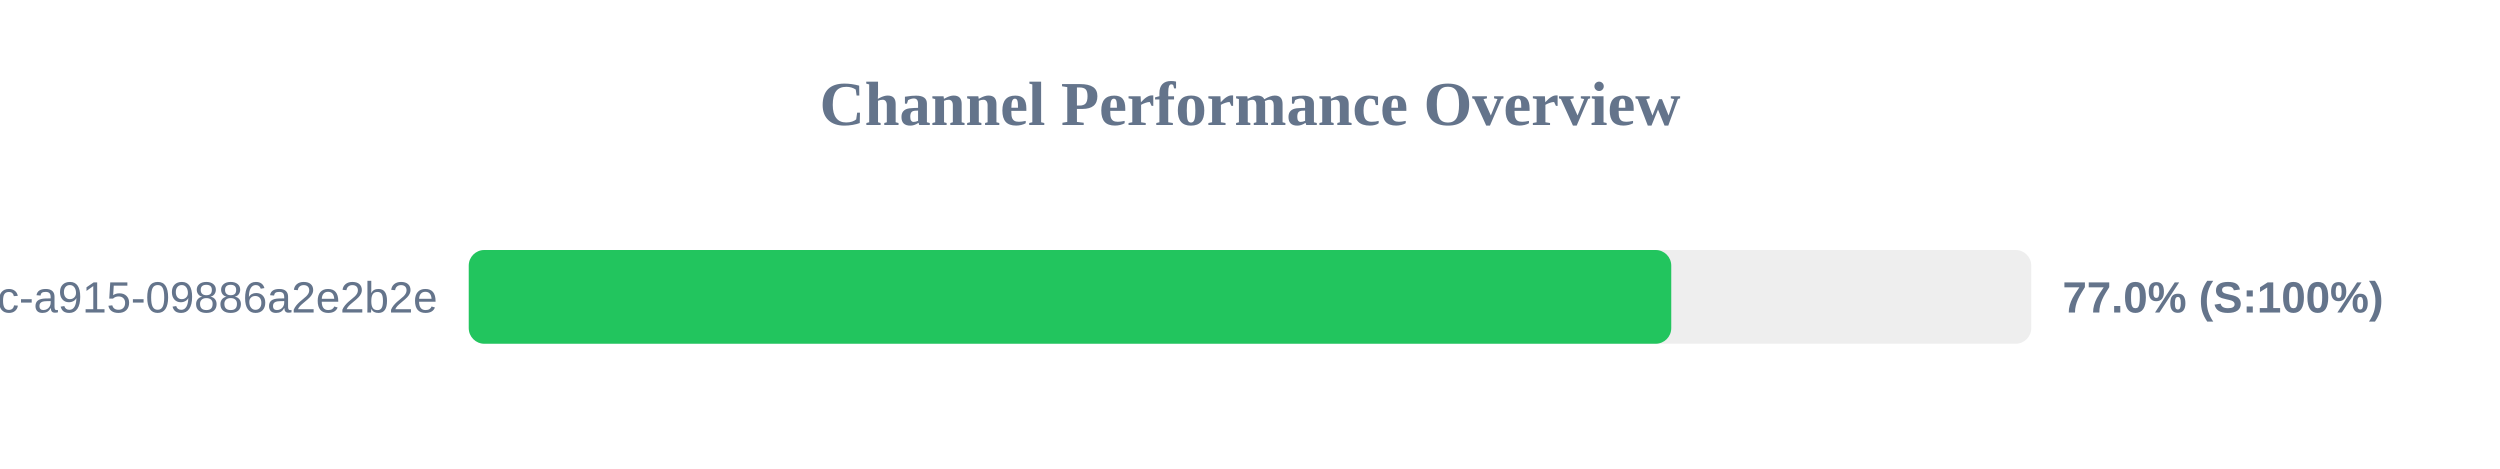
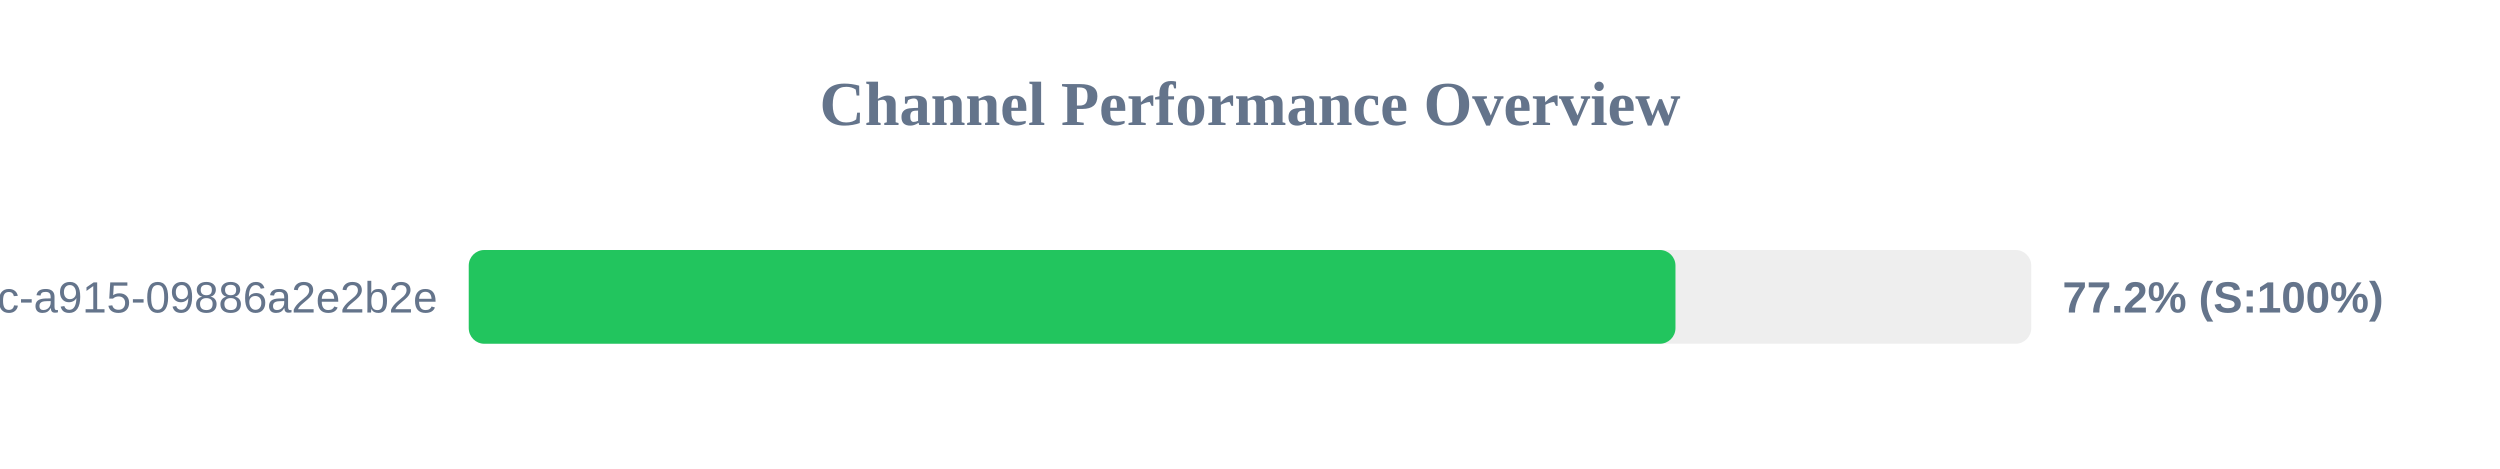
<svg xmlns="http://www.w3.org/2000/svg" width="800" height="150" version="1.1">
  <style>
        .row { font: 14px Arial; fill: #64748b; }
        .score { font: bold 14px Arial; fill: #64748b; }
    </style>
  <text x="400" y="40" text-anchor="middle" font-size="20px" font-weight="bold" fill="#64748b">Channel Performance Overview</text>
  <rect x="150" y="80" width="500" height="30" fill="#eee" rx="5" />
-   <rect x="150" y="80" width="384.8" height="30" fill="#22c55e" rx="5" />
+   <rect x="150" y="80" width="386.15" height="30" fill="#22c55e" rx="5" />
  <text x="140" y="100" text-anchor="end" class="row">?uuid=52816135-d3bc-46bc-a915-09886a2e2b2e</text>
-   <text x="660" y="100" text-anchor="start" class="score">77.0% (S:100%)</text>
+   <text x="660" y="100" text-anchor="start" class="score">77.2% (S:100%)</text>
</svg>
